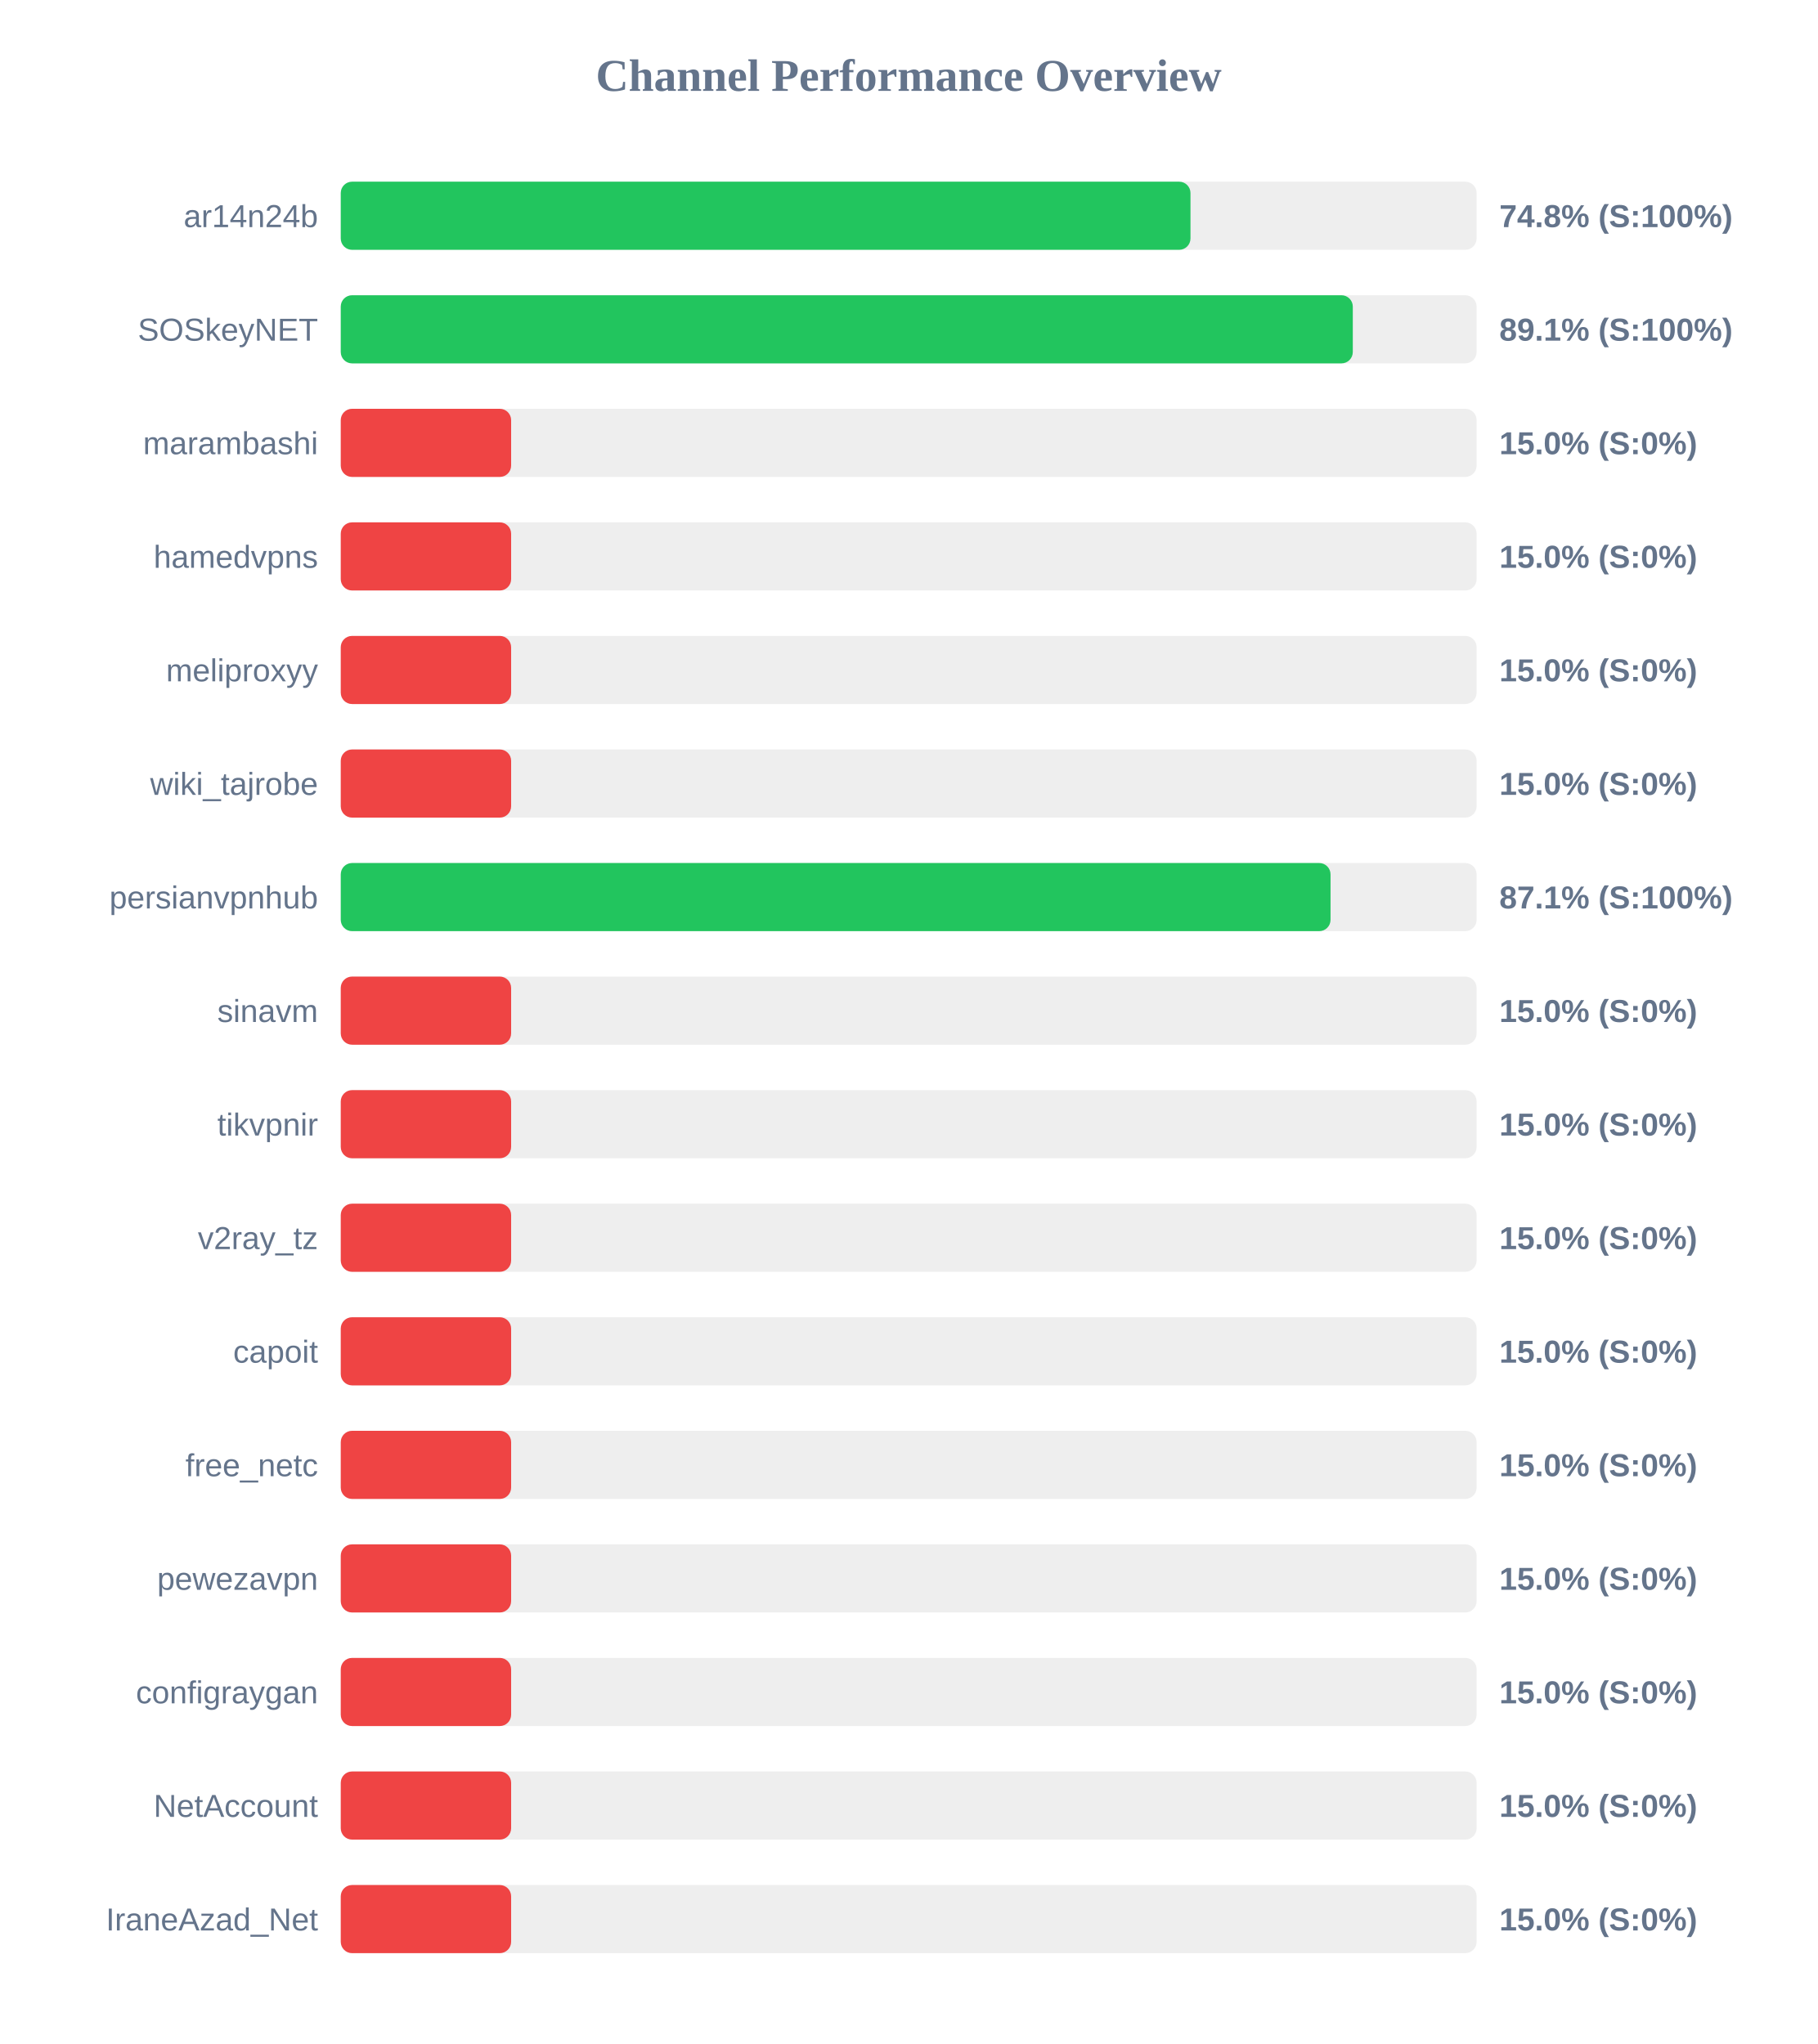
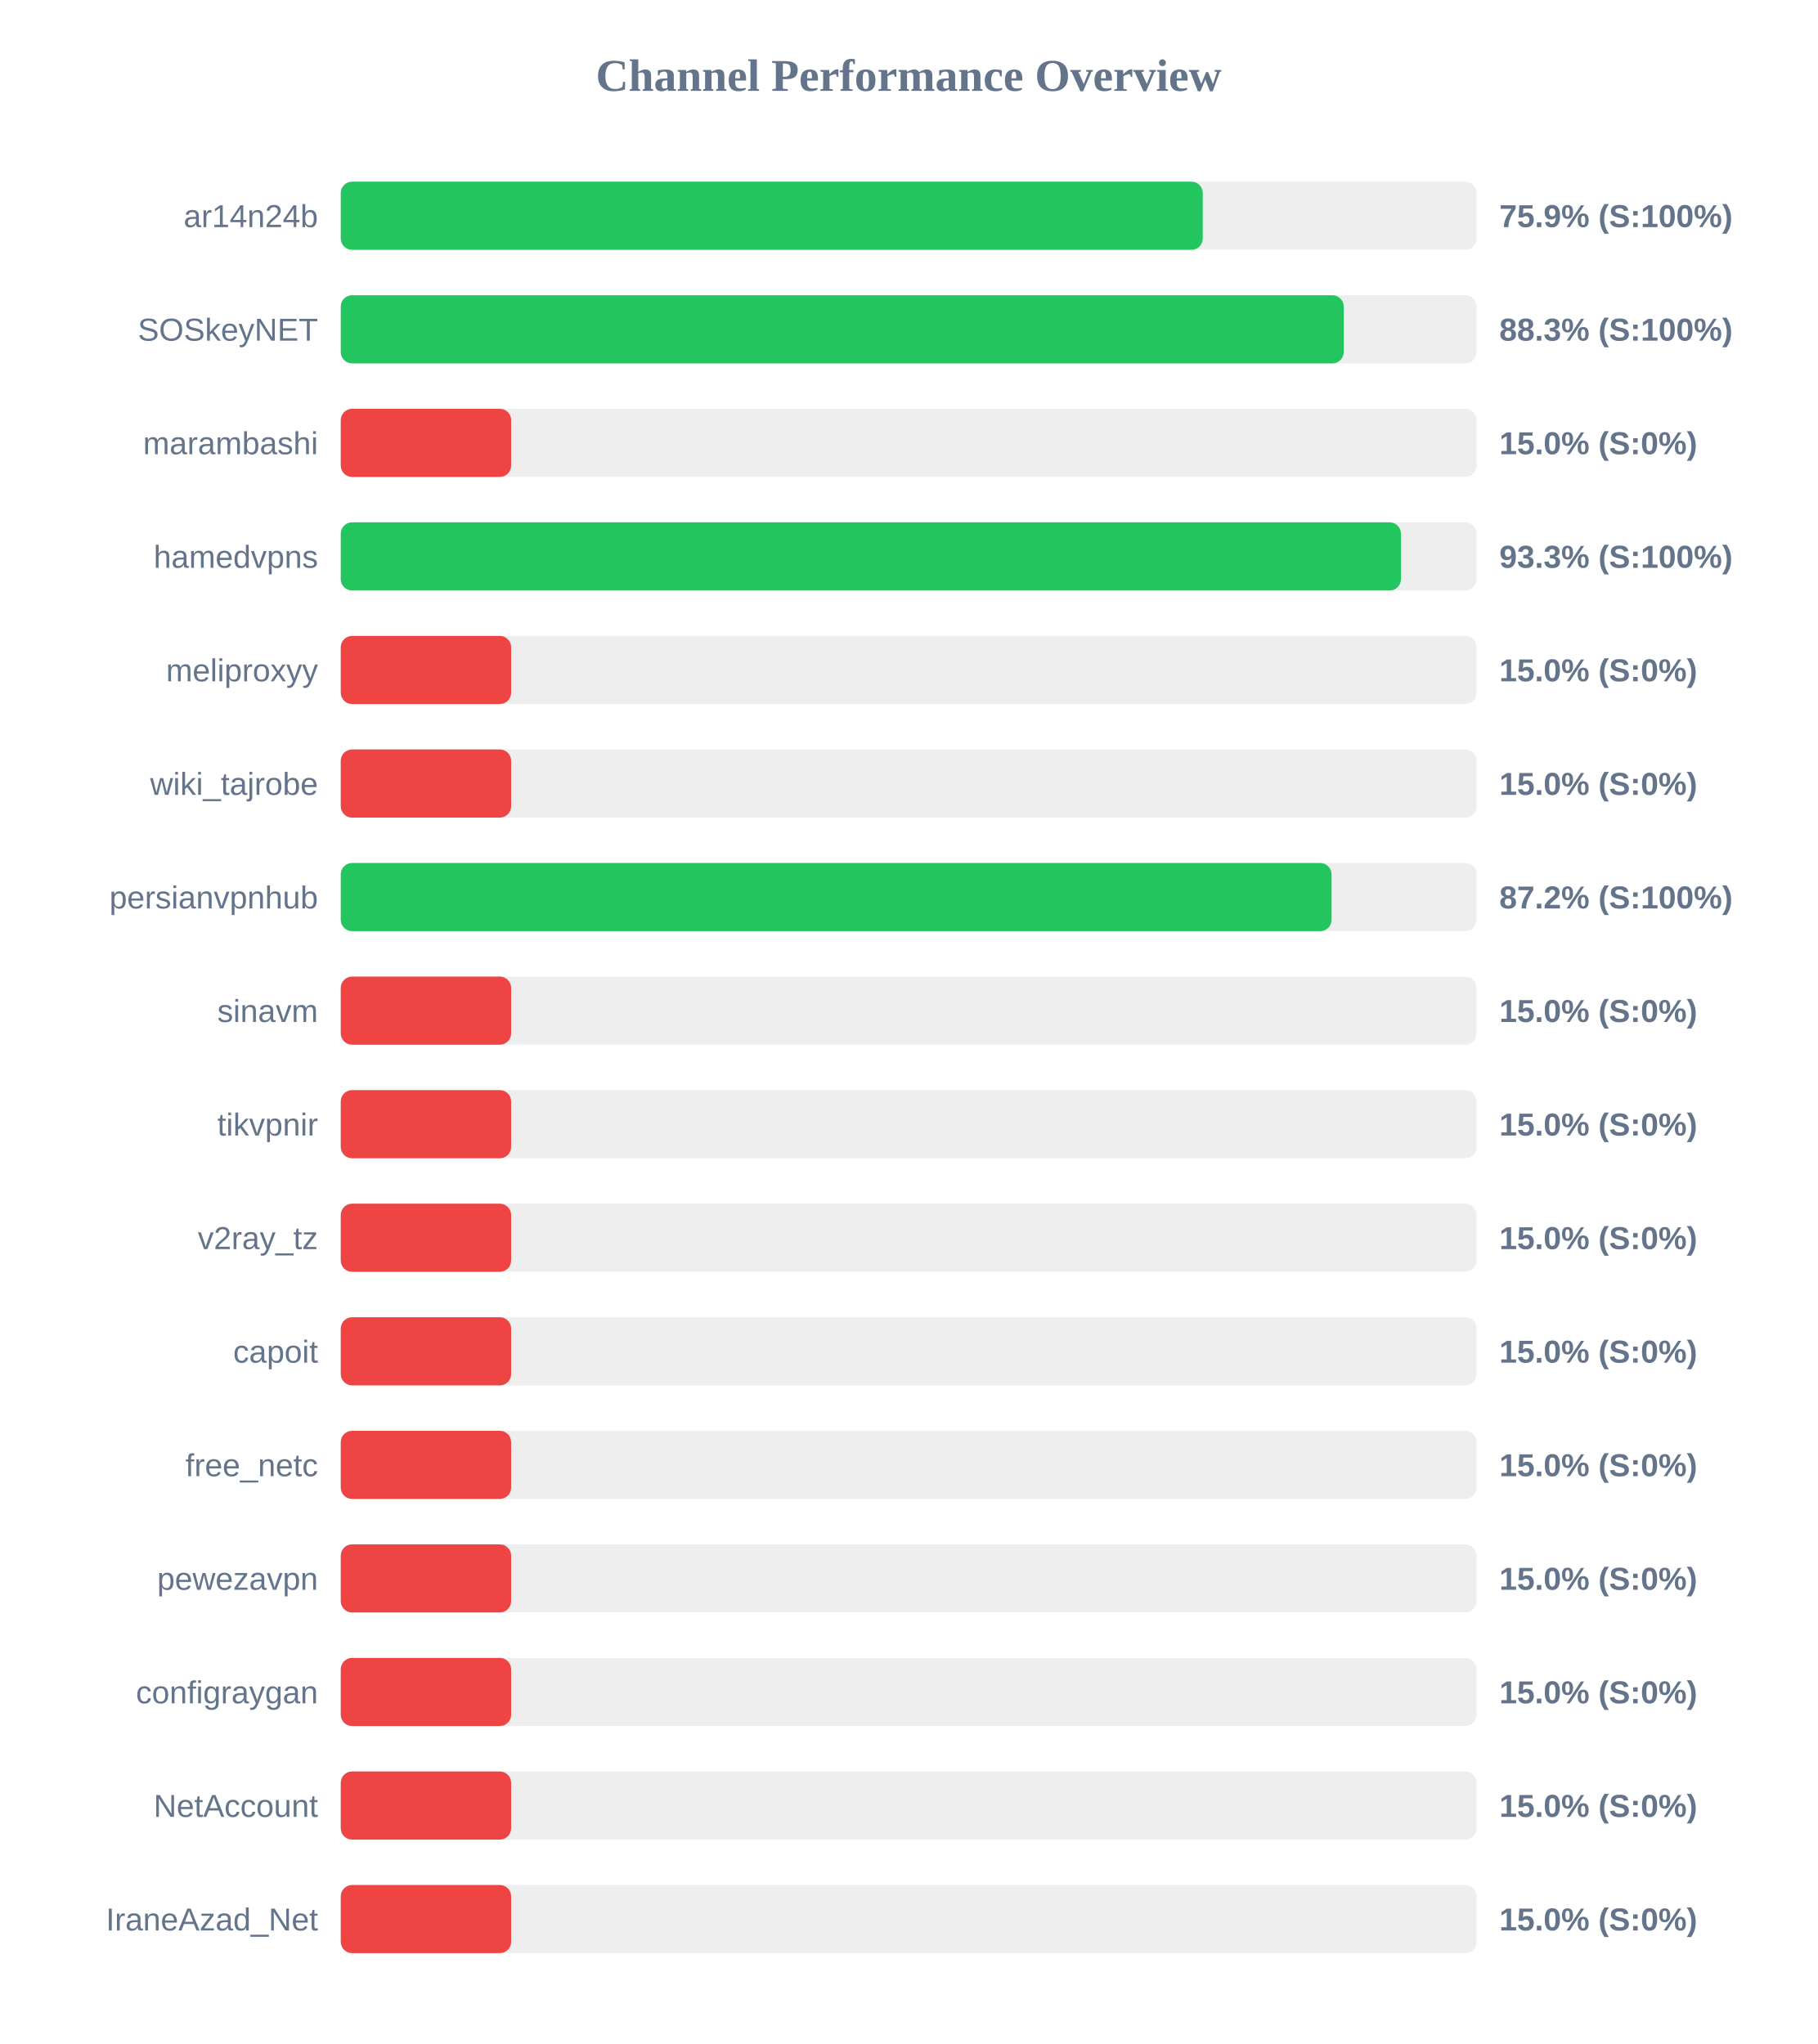
<svg xmlns="http://www.w3.org/2000/svg" width="800" height="900" version="1.1">
  <style>
        .row { font: 14px Arial; fill: #64748b; }
        .score { font: bold 14px Arial; fill: #64748b; }
    </style>
  <text x="400" y="40" text-anchor="middle" font-size="20px" font-weight="bold" fill="#64748b">Channel Performance Overview</text>
  <rect x="150" y="80" width="500" height="30" fill="#eee" rx="5" />
-   <rect x="150" y="80" width="374.05" height="30" fill="#22c55e" rx="5" />
+   <rect x="150" y="80" width="379.45" height="30" fill="#22c55e" rx="5" />
  <text x="140" y="100" text-anchor="end" class="row">ar14n24b</text>
-   <text x="660" y="100" text-anchor="start" class="score">74.8% (S:100%)</text>
+   <text x="660" y="100" text-anchor="start" class="score">75.9% (S:100%)</text>
  <rect x="150" y="130" width="500" height="30" fill="#eee" rx="5" />
-   <rect x="150" y="130" width="445.5" height="30" fill="#22c55e" rx="5" />
+   <rect x="150" y="130" width="441.5" height="30" fill="#22c55e" rx="5" />
  <text x="140" y="150" text-anchor="end" class="row">SOSkeyNET</text>
-   <text x="660" y="150" text-anchor="start" class="score">89.1% (S:100%)</text>
+   <text x="660" y="150" text-anchor="start" class="score">88.3% (S:100%)</text>
  <rect x="150" y="180" width="500" height="30" fill="#eee" rx="5" />
  <rect x="150" y="180" width="75.0" height="30" fill="#ef4444" rx="5" />
  <text x="140" y="200" text-anchor="end" class="row">marambashi</text>
  <text x="660" y="200" text-anchor="start" class="score">15.0% (S:0%)</text>
  <rect x="150" y="230" width="500" height="30" fill="#eee" rx="5" />
-   <rect x="150" y="230" width="75.0" height="30" fill="#ef4444" rx="5" />
+   <rect x="150" y="230" width="466.7" height="30" fill="#22c55e" rx="5" />
  <text x="140" y="250" text-anchor="end" class="row">hamedvpns</text>
-   <text x="660" y="250" text-anchor="start" class="score">15.0% (S:0%)</text>
+   <text x="660" y="250" text-anchor="start" class="score">93.3% (S:100%)</text>
  <rect x="150" y="280" width="500" height="30" fill="#eee" rx="5" />
  <rect x="150" y="280" width="75.0" height="30" fill="#ef4444" rx="5" />
  <text x="140" y="300" text-anchor="end" class="row">meliproxyy</text>
  <text x="660" y="300" text-anchor="start" class="score">15.0% (S:0%)</text>
  <rect x="150" y="330" width="500" height="30" fill="#eee" rx="5" />
  <rect x="150" y="330" width="75.0" height="30" fill="#ef4444" rx="5" />
  <text x="140" y="350" text-anchor="end" class="row">wiki_tajrobe</text>
  <text x="660" y="350" text-anchor="start" class="score">15.0% (S:0%)</text>
  <rect x="150" y="380" width="500" height="30" fill="#eee" rx="5" />
-   <rect x="150" y="380" width="435.7" height="30" fill="#22c55e" rx="5" />
+   <rect x="150" y="380" width="436.15" height="30" fill="#22c55e" rx="5" />
  <text x="140" y="400" text-anchor="end" class="row">persianvpnhub</text>
-   <text x="660" y="400" text-anchor="start" class="score">87.1% (S:100%)</text>
+   <text x="660" y="400" text-anchor="start" class="score">87.2% (S:100%)</text>
  <rect x="150" y="430" width="500" height="30" fill="#eee" rx="5" />
  <rect x="150" y="430" width="75.0" height="30" fill="#ef4444" rx="5" />
  <text x="140" y="450" text-anchor="end" class="row">sinavm</text>
  <text x="660" y="450" text-anchor="start" class="score">15.0% (S:0%)</text>
  <rect x="150" y="480" width="500" height="30" fill="#eee" rx="5" />
  <rect x="150" y="480" width="75.0" height="30" fill="#ef4444" rx="5" />
  <text x="140" y="500" text-anchor="end" class="row">tikvpnir</text>
  <text x="660" y="500" text-anchor="start" class="score">15.0% (S:0%)</text>
  <rect x="150" y="530" width="500" height="30" fill="#eee" rx="5" />
  <rect x="150" y="530" width="75.0" height="30" fill="#ef4444" rx="5" />
  <text x="140" y="550" text-anchor="end" class="row">v2ray_tz</text>
  <text x="660" y="550" text-anchor="start" class="score">15.0% (S:0%)</text>
  <rect x="150" y="580" width="500" height="30" fill="#eee" rx="5" />
  <rect x="150" y="580" width="75.0" height="30" fill="#ef4444" rx="5" />
  <text x="140" y="600" text-anchor="end" class="row">capoit</text>
  <text x="660" y="600" text-anchor="start" class="score">15.0% (S:0%)</text>
  <rect x="150" y="630" width="500" height="30" fill="#eee" rx="5" />
  <rect x="150" y="630" width="75.0" height="30" fill="#ef4444" rx="5" />
  <text x="140" y="650" text-anchor="end" class="row">free_netc</text>
  <text x="660" y="650" text-anchor="start" class="score">15.0% (S:0%)</text>
  <rect x="150" y="680" width="500" height="30" fill="#eee" rx="5" />
  <rect x="150" y="680" width="75.0" height="30" fill="#ef4444" rx="5" />
  <text x="140" y="700" text-anchor="end" class="row">pewezavpn</text>
  <text x="660" y="700" text-anchor="start" class="score">15.0% (S:0%)</text>
  <rect x="150" y="730" width="500" height="30" fill="#eee" rx="5" />
  <rect x="150" y="730" width="75.0" height="30" fill="#ef4444" rx="5" />
  <text x="140" y="750" text-anchor="end" class="row">configraygan</text>
  <text x="660" y="750" text-anchor="start" class="score">15.0% (S:0%)</text>
  <rect x="150" y="780" width="500" height="30" fill="#eee" rx="5" />
  <rect x="150" y="780" width="75.0" height="30" fill="#ef4444" rx="5" />
  <text x="140" y="800" text-anchor="end" class="row">NetAccount</text>
  <text x="660" y="800" text-anchor="start" class="score">15.0% (S:0%)</text>
  <rect x="150" y="830" width="500" height="30" fill="#eee" rx="5" />
  <rect x="150" y="830" width="75.0" height="30" fill="#ef4444" rx="5" />
  <text x="140" y="850" text-anchor="end" class="row">IraneAzad_Net</text>
  <text x="660" y="850" text-anchor="start" class="score">15.0% (S:0%)</text>
</svg>
